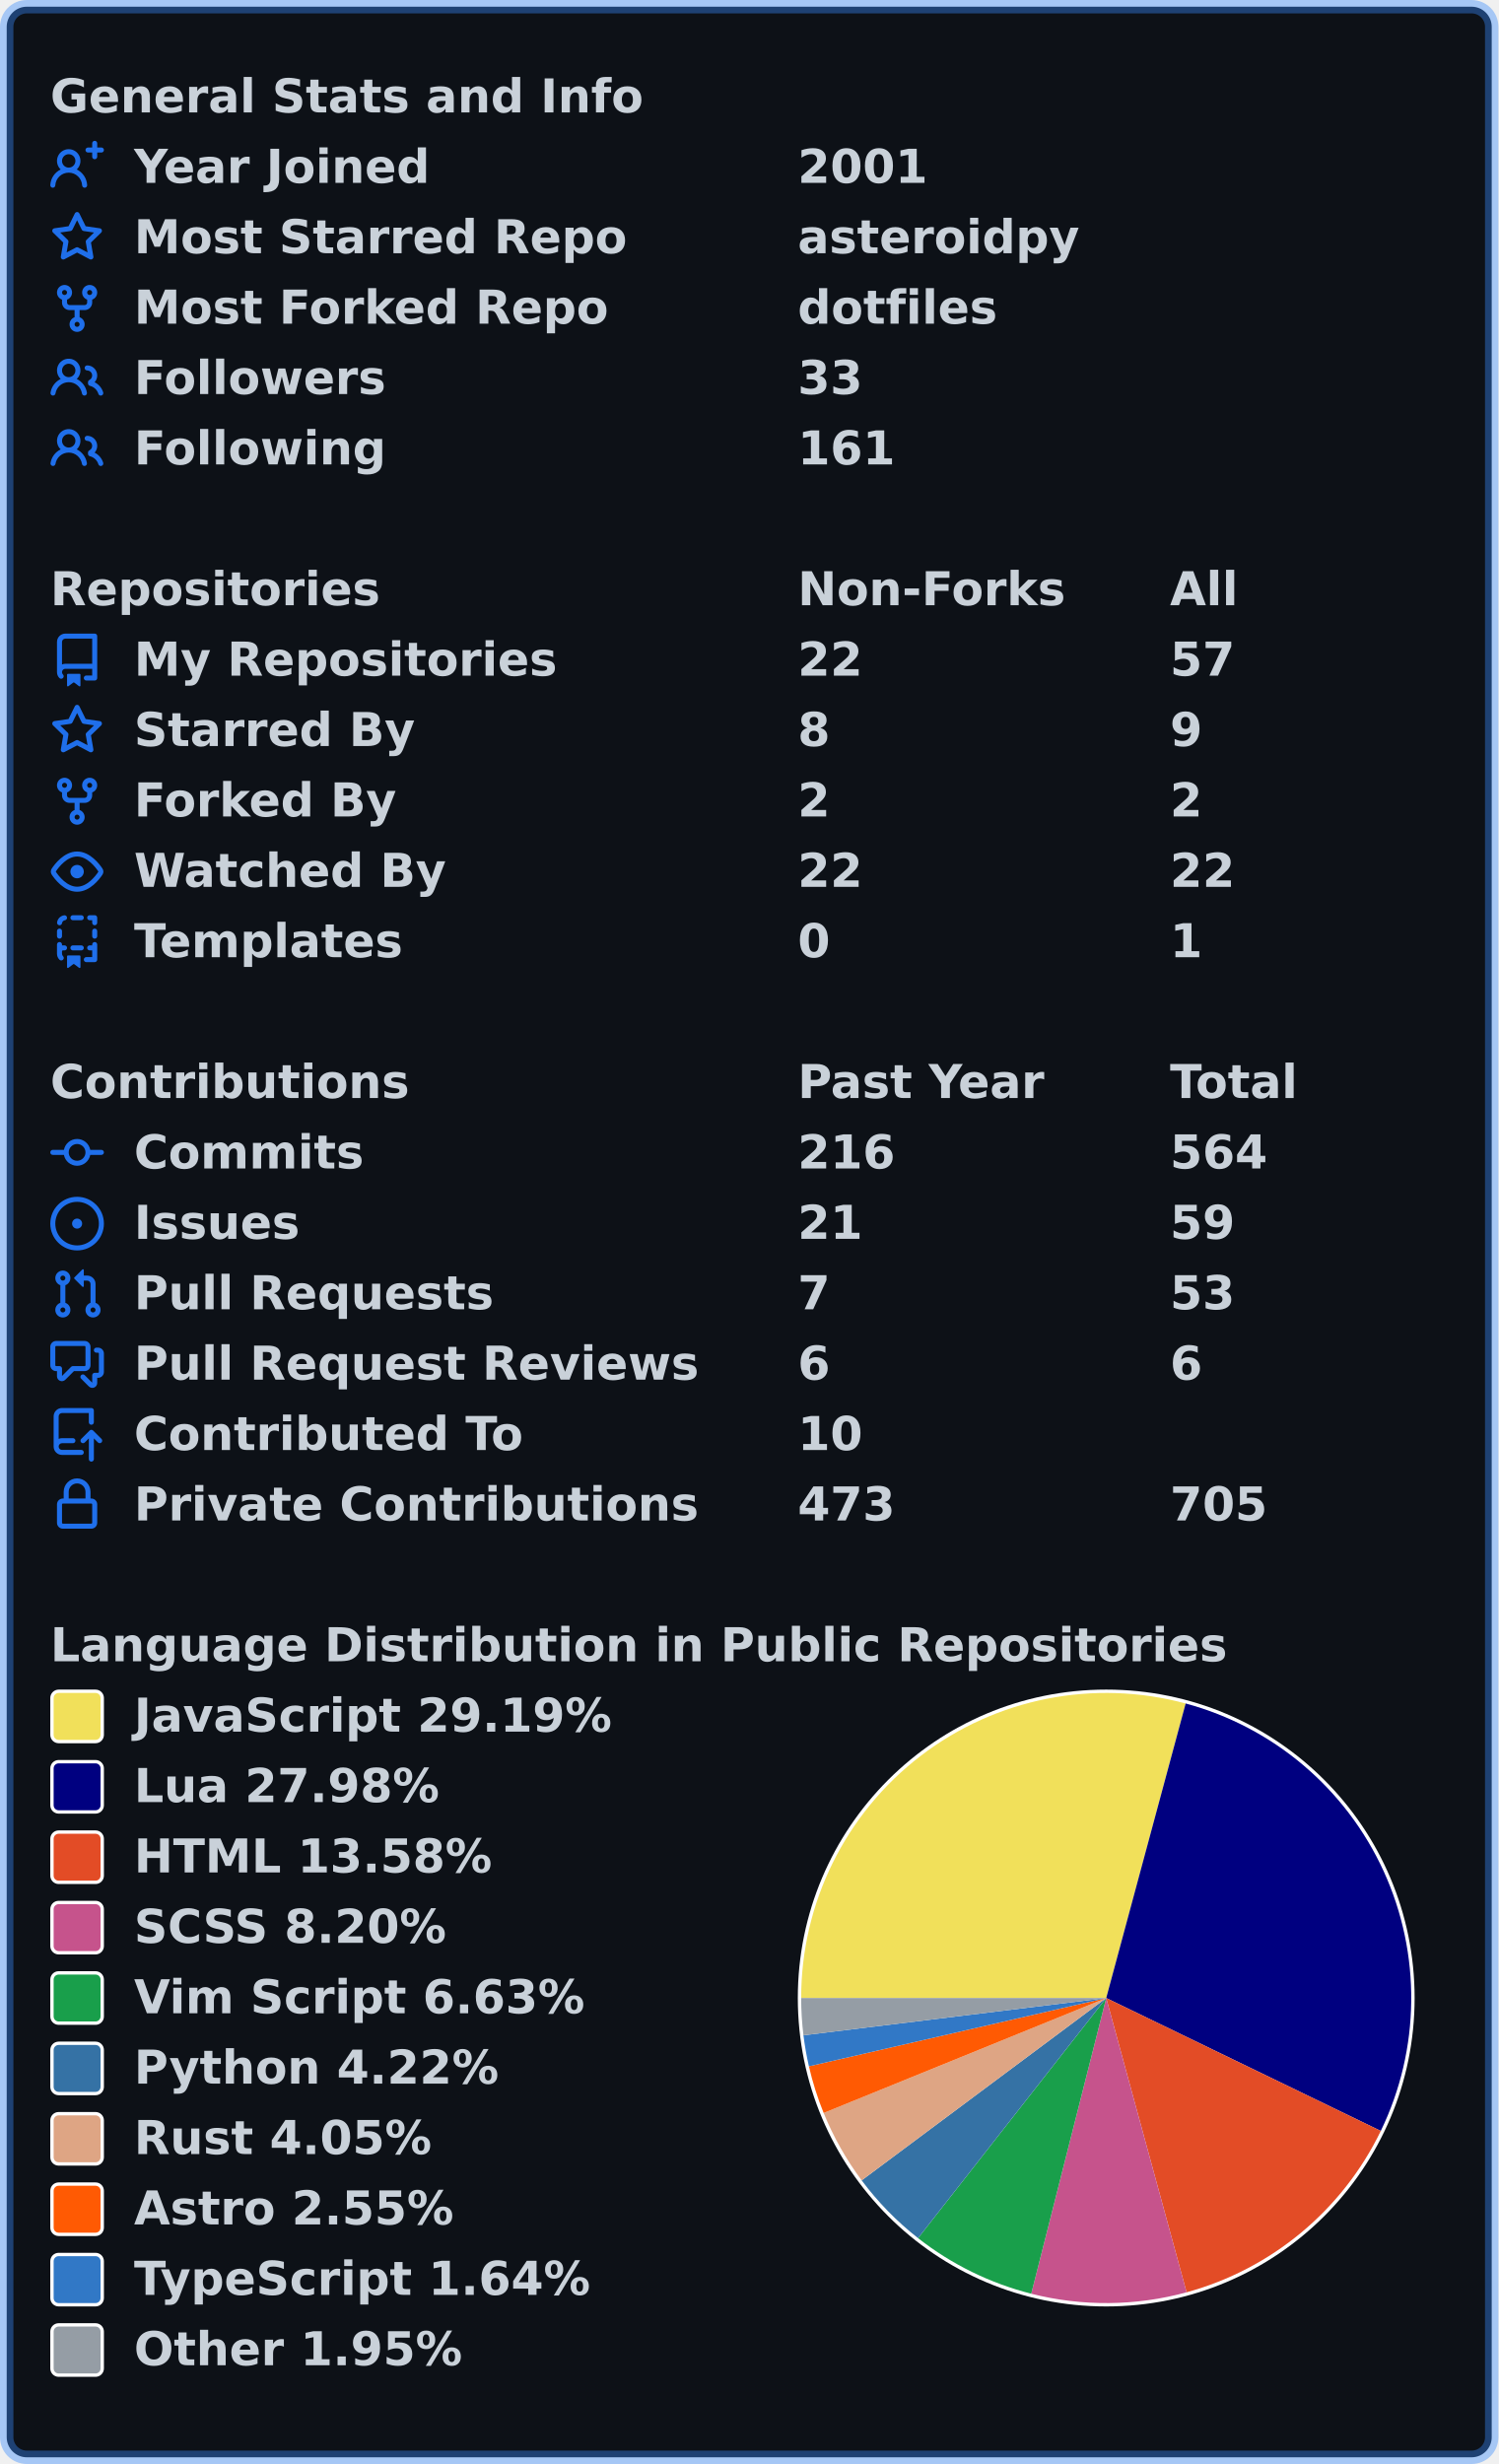
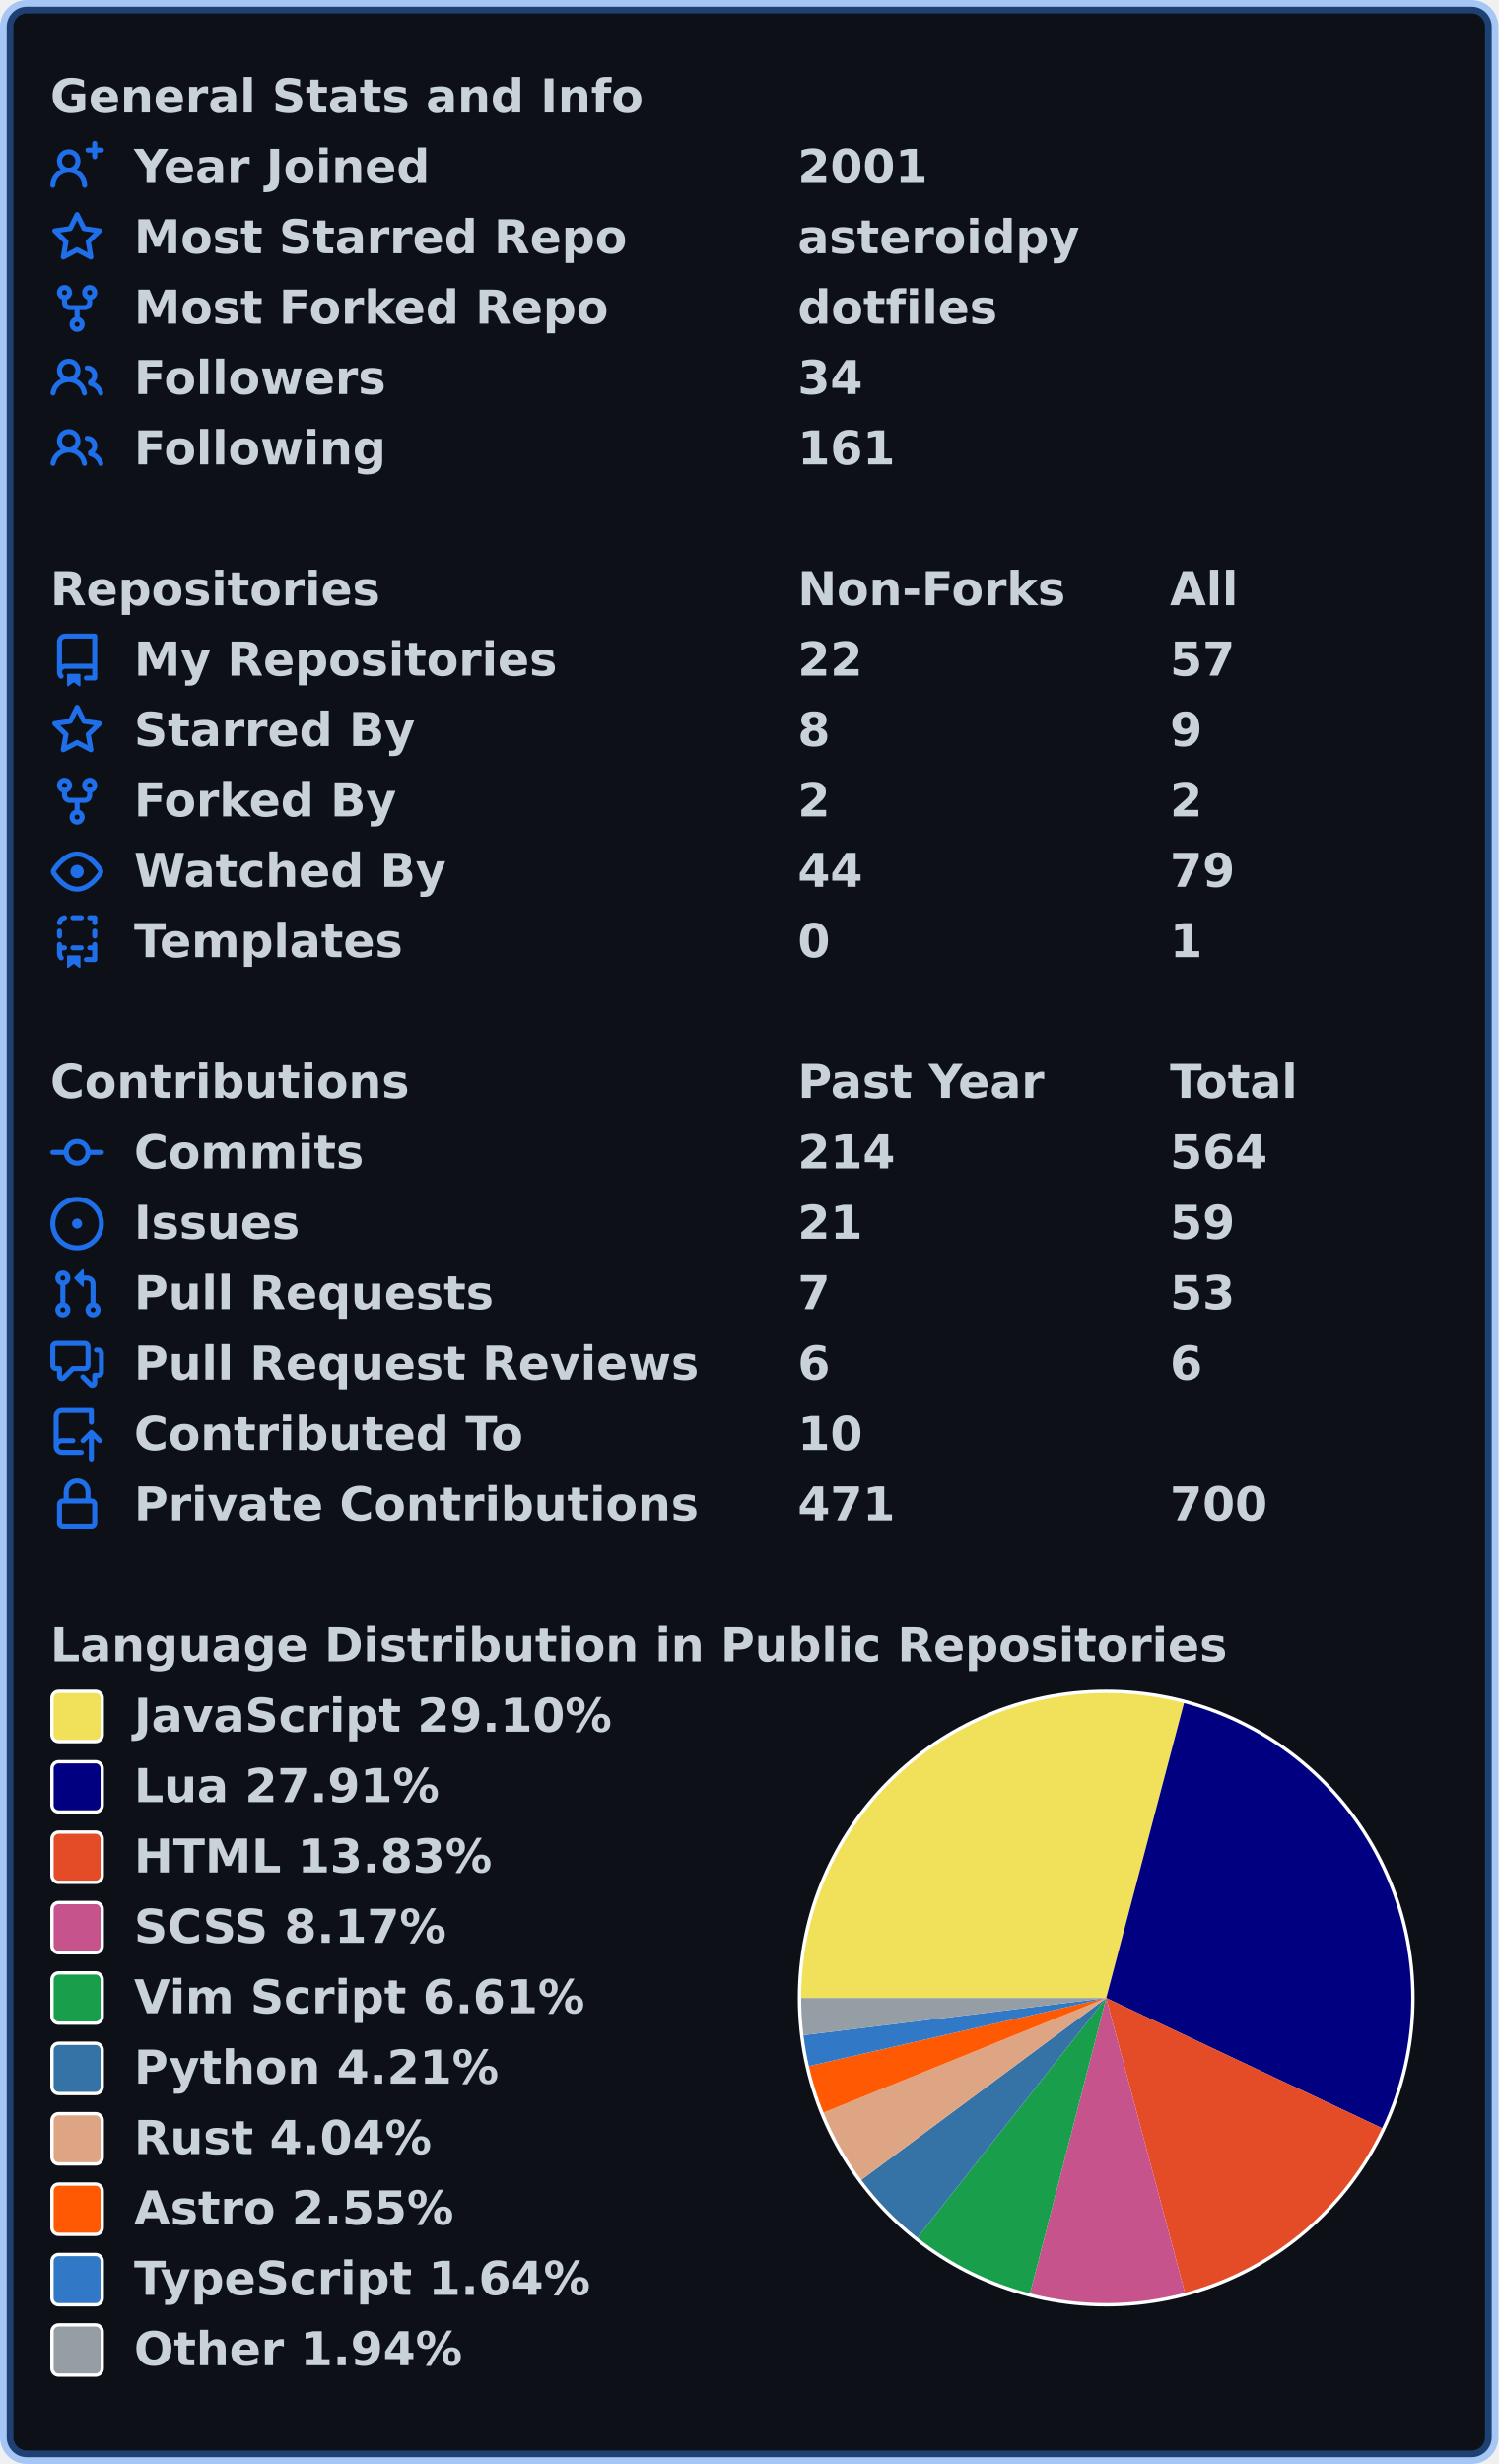
<svg xmlns="http://www.w3.org/2000/svg" width="447" height="735" viewBox="0 0 447 735" lang="en" xml:lang="en">
  <rect x="2" y="2" stroke-width="4" rx="6" width="443" height="731" stroke="rgba(56,139,253,0.4)" fill="#0d1117" />
  <g font-weight="600" font-size="110pt" font-family="Verdana,Geneva,DejaVu Sans,sans-serif" text-rendering="geometricPrecision">
    <g transform="translate(0, 21)" fill="#c9d1d9">
      <g transform="translate(15, 0)">
        <g transform="scale(0.095)">
          <text x="0" y="132" textLength="1851" lengthAdjust="spacingAndGlyphs">General Stats and Info</text>
        </g>
      </g>
      <g transform="translate(15, 21)">
        <path fill="#1f6feb" fill-rule="evenodd" d="M13.25 0a.75.75 0 01.75.75V2h1.25a.75.75 0 010 1.5H14v1.25a.75.75 0 01-1.5 0V3.5h-1.25a.75.75 0 010-1.5h1.25V.75a.75.75 0 01.75-.75zM5.5 4a2 2 0 100 4 2 2 0 000-4zm2.4 4.548a3.5 3.5 0 10-4.799 0 5.527 5.527 0 00-3.1 4.66.75.75 0 101.498.085A4.01 4.01 0 015.5 9.5a4.01 4.01 0 014.001 3.793.75.75 0 101.498-.086 5.527 5.527 0 00-3.1-4.659z" />
        <g transform="scale(0.095)">
          <text lengthAdjust="spacingAndGlyphs" textLength="932" x="263" y="132">Year Joined</text>
          <text lengthAdjust="spacingAndGlyphs" textLength="420" x="2347" y="132">2001</text>
        </g>
      </g>
      <g transform="translate(15, 42)">
        <path fill="#1f6feb" fill-rule="evenodd" d="M8 .25a.75.75 0 01.673.418l1.882 3.815 4.21.612a.75.75 0 01.416 1.279l-3.046 2.97.719 4.192a.75.75 0 01-1.088.791L8 12.347l-3.766 1.98a.75.75 0 01-1.088-.79l.72-4.194L.818 6.374a.75.75 0 01.416-1.28l4.21-.611L7.327.668A.75.75 0 018 .25zm0 2.445L6.615 5.5a.75.75 0 01-.564.41l-3.097.45 2.24 2.184a.75.75 0 01.216.664l-.528 3.084 2.769-1.456a.75.75 0 01.698 0l2.77 1.456-.53-3.084a.75.75 0 01.216-.664l2.24-2.183-3.096-.45a.75.75 0 01-.564-.41L8 2.694v.001z" />
        <g transform="scale(0.095)">
          <text lengthAdjust="spacingAndGlyphs" textLength="1532" x="263" y="132">Most Starred Repo</text>
          <text lengthAdjust="spacingAndGlyphs" textLength="874" x="2347" y="132">asteroidpy</text>
        </g>
      </g>
      <g transform="translate(15, 63)">
        <path fill="#1f6feb" fill-rule="evenodd" d="M5 3.25a.75.75 0 11-1.5 0 .75.75 0 011.5 0zm0 2.122a2.25 2.25 0 10-1.5 0v.878A2.25 2.25 0 005.75 8.5h1.5v2.128a2.251 2.251 0 101.5 0V8.5h1.5a2.25 2.25 0 002.25-2.25v-.878a2.25 2.25 0 10-1.5 0v.878a.75.75 0 01-.75.75h-4.5A.75.75 0 015 6.25v-.878zm3.75 7.378a.75.75 0 11-1.5 0 .75.75 0 011.5 0zm3-8.75a.75.75 0 100-1.5.75.75 0 000 1.5z" />
        <g transform="scale(0.095)">
          <text lengthAdjust="spacingAndGlyphs" textLength="1485" x="263" y="132">Most Forked Repo</text>
          <text lengthAdjust="spacingAndGlyphs" textLength="609" x="2347" y="132">dotfiles</text>
        </g>
      </g>
      <g transform="translate(15, 84)">
        <path fill="#1f6feb" fill-rule="evenodd" d="M5.5 3.5a2 2 0 100 4 2 2 0 000-4zM2 5.5a3.5 3.5 0 115.898 2.549 5.507 5.507 0 013.034 4.084.75.75 0 11-1.482.235 4.001 4.001 0 00-7.9 0 .75.75 0 01-1.482-.236A5.507 5.507 0 013.102 8.05 3.49 3.49 0 012 5.5zM11 4a.75.75 0 100 1.5 1.5 1.5 0 01.666 2.844.75.75 0 00-.416.672v.352a.75.75 0 00.574.73c1.2.289 2.162 1.2 2.522 2.372a.75.75 0 101.434-.44 5.01 5.01 0 00-2.56-3.012A3 3 0 0011 4z" />
        <g transform="scale(0.095)">
          <text lengthAdjust="spacingAndGlyphs" textLength="778" x="263" y="132">Followers</text>
-           <text lengthAdjust="spacingAndGlyphs" textLength="210" x="2347" y="132">33</text>
+           <text lengthAdjust="spacingAndGlyphs" textLength="210" x="2347" y="132">34</text>
        </g>
      </g>
      <g transform="translate(15, 105)">
        <path fill="#1f6feb" fill-rule="evenodd" d="M5.5 3.5a2 2 0 100 4 2 2 0 000-4zM2 5.5a3.5 3.5 0 115.898 2.549 5.507 5.507 0 013.034 4.084.75.75 0 11-1.482.235 4.001 4.001 0 00-7.9 0 .75.75 0 01-1.482-.236A5.507 5.507 0 013.102 8.05 3.49 3.49 0 012 5.5zM11 4a.75.75 0 100 1.5 1.5 1.5 0 01.666 2.844.75.75 0 00-.416.672v.352a.75.75 0 00.574.73c1.2.289 2.162 1.2 2.522 2.372a.75.75 0 101.434-.44 5.01 5.01 0 00-2.56-3.012A3 3 0 0011 4z" />
        <g transform="scale(0.095)">
          <text lengthAdjust="spacingAndGlyphs" textLength="780" x="263" y="132">Following</text>
          <text lengthAdjust="spacingAndGlyphs" textLength="315" x="2347" y="132">161</text>
        </g>
      </g>
    </g>
    <g transform="translate(0, 168)" fill="#c9d1d9">
      <g transform="translate(15, 0)">
        <g transform="scale(0.095)">
          <text x="0" y="132" textLength="1020" lengthAdjust="spacingAndGlyphs">Repositories</text>
          <text x="2347" y="132" textLength="832" lengthAdjust="spacingAndGlyphs">Non-Forks</text>
          <text x="3516" y="132" textLength="206" lengthAdjust="spacingAndGlyphs">All</text>
        </g>
      </g>
      <g transform="translate(15, 21)">
        <path fill="#1f6feb" fill-rule="evenodd" d="M2 2.5A2.5 2.5 0 014.5 0h8.75a.75.75 0 01.75.75v12.5a.75.75 0 01-.75.75h-2.5a.75.75 0 110-1.5h1.75v-2h-8a1 1 0 00-.714 1.7.75.75 0 01-1.072 1.05A2.495 2.495 0 012 11.5v-9zm10.5-1V9h-8c-.356 0-.694.074-1 .208V2.5a1 1 0 011-1h8zM5 12.25v3.25a.25.25 0 00.4.2l1.45-1.087a.25.25 0 01.3 0L8.6 15.7a.25.25 0 00.4-.2v-3.25a.25.25 0 00-.25-.25h-3.5a.25.25 0 00-.25.25z" />
        <g transform="scale(0.095)">
          <text lengthAdjust="spacingAndGlyphs" textLength="1312" x="263" y="132">My Repositories</text>
          <text lengthAdjust="spacingAndGlyphs" textLength="210" x="2347" y="132">22</text>
          <text lengthAdjust="spacingAndGlyphs" textLength="210" x="3516" y="132">57</text>
        </g>
      </g>
      <g transform="translate(15, 42)">
        <path fill="#1f6feb" fill-rule="evenodd" d="M8 .25a.75.75 0 01.673.418l1.882 3.815 4.21.612a.75.75 0 01.416 1.279l-3.046 2.97.719 4.192a.75.75 0 01-1.088.791L8 12.347l-3.766 1.98a.75.75 0 01-1.088-.79l.72-4.194L.818 6.374a.75.75 0 01.416-1.28l4.21-.611L7.327.668A.75.75 0 018 .25zm0 2.445L6.615 5.5a.75.75 0 01-.564.41l-3.097.45 2.24 2.184a.75.75 0 01.216.664l-.528 3.084 2.769-1.456a.75.75 0 01.698 0l2.77 1.456-.53-3.084a.75.75 0 01.216-.664l2.24-2.183-3.096-.45a.75.75 0 01-.564-.41L8 2.694v.001z" />
        <g transform="scale(0.095)">
          <text lengthAdjust="spacingAndGlyphs" textLength="874" x="263" y="132">Starred By</text>
          <text lengthAdjust="spacingAndGlyphs" textLength="105" x="2347" y="132">8</text>
          <text lengthAdjust="spacingAndGlyphs" textLength="105" x="3516" y="132">9</text>
        </g>
      </g>
      <g transform="translate(15, 63)">
        <path fill="#1f6feb" fill-rule="evenodd" d="M5 3.25a.75.75 0 11-1.5 0 .75.75 0 011.5 0zm0 2.122a2.25 2.25 0 10-1.5 0v.878A2.25 2.25 0 005.75 8.5h1.5v2.128a2.251 2.251 0 101.5 0V8.5h1.5a2.25 2.25 0 002.25-2.25v-.878a2.25 2.25 0 10-1.5 0v.878a.75.75 0 01-.75.75h-4.5A.75.75 0 015 6.25v-.878zm3.75 7.378a.75.75 0 11-1.5 0 .75.75 0 011.5 0zm3-8.75a.75.75 0 100-1.5.75.75 0 000 1.5z" />
        <g transform="scale(0.095)">
          <text lengthAdjust="spacingAndGlyphs" textLength="828" x="263" y="132">Forked By</text>
          <text lengthAdjust="spacingAndGlyphs" textLength="105" x="2347" y="132">2</text>
          <text lengthAdjust="spacingAndGlyphs" textLength="105" x="3516" y="132">2</text>
        </g>
      </g>
      <g transform="translate(15, 84)">
        <path fill="#1f6feb" fill-rule="evenodd" d="M1.679 7.932c.412-.621 1.242-1.75 2.366-2.717C5.175 4.242 6.527 3.5 8 3.5c1.473 0 2.824.742 3.955 1.715 1.124.967 1.954 2.096 2.366 2.717a.119.119 0 010 .136c-.412.621-1.242 1.75-2.366 2.717C10.825 11.758 9.473 12.5 8 12.5c-1.473 0-2.824-.742-3.955-1.715C2.92 9.818 2.09 8.69 1.679 8.068a.119.119 0 010-.136zM8 2c-1.981 0-3.67.992-4.933 2.078C1.797 5.169.88 6.423.43 7.1a1.619 1.619 0 000 1.798c.45.678 1.367 1.932 2.637 3.024C4.329 13.008 6.019 14 8 14c1.981 0 3.67-.992 4.933-2.078 1.27-1.091 2.187-2.345 2.637-3.023a1.619 1.619 0 000-1.798c-.45-.678-1.367-1.932-2.637-3.023C11.671 2.992 9.981 2 8 2zm0 8a2 2 0 100-4 2 2 0 000 4z" />
        <g transform="scale(0.095)">
          <text lengthAdjust="spacingAndGlyphs" textLength="993" x="263" y="132">Watched By</text>
-           <text lengthAdjust="spacingAndGlyphs" textLength="210" x="2347" y="132">22</text>
-           <text lengthAdjust="spacingAndGlyphs" textLength="210" x="3516" y="132">22</text>
+           <text lengthAdjust="spacingAndGlyphs" textLength="210" x="2347" y="132">44</text>
+           <text lengthAdjust="spacingAndGlyphs" textLength="210" x="3516" y="132">79</text>
        </g>
      </g>
      <g transform="translate(15, 105)">
        <path fill="#1f6feb" fill-rule="evenodd" d="M6 .75A.75.75 0 016.75 0h2.5a.75.75 0 010 1.5h-2.5A.75.75 0 016 .75zm5 0a.75.75 0 01.75-.75h1.5a.75.75 0 01.75.75v1.5a.75.75 0 01-1.5 0V1.5h-.75A.75.75 0 0111 .75zM4.992.662a.75.75 0 01-.636.848c-.436.063-.783.41-.846.846a.75.75 0 01-1.485-.212A2.501 2.501 0 014.144.025a.75.75 0 01.848.637zM2.75 4a.75.75 0 01.75.75v1.5a.75.75 0 01-1.5 0v-1.5A.75.75 0 012.75 4zm10.5 0a.75.75 0 01.75.75v1.5a.75.75 0 01-1.5 0v-1.5a.75.75 0 01.75-.75zM2.75 8a.75.75 0 01.75.75v.268A1.72 1.72 0 013.75 9h.5a.75.75 0 010 1.5h-.5a.25.25 0 00-.25.25v.75c0 .28.114.532.3.714a.75.75 0 01-1.05 1.072A2.495 2.495 0 012 11.5V8.75A.75.75 0 012.75 8zm10.5 0a.75.75 0 01.75.75v4.5a.75.75 0 01-.75.75h-2.5a.75.75 0 010-1.5h1.75v-2h-.75a.75.75 0 010-1.5h.75v-.25a.75.75 0 01.75-.75zM6 9.75A.75.75 0 016.75 9h2.5a.75.75 0 010 1.5h-2.5A.75.75 0 016 9.75zm-1 2.5v3.25a.25.25 0 00.4.2l1.45-1.087a.25.25 0 01.3 0L8.6 15.7a.25.25 0 00.4-.2v-3.25a.25.25 0 00-.25-.25h-3.5a.25.25 0 00-.25.25z" />
        <g transform="scale(0.095)">
          <text lengthAdjust="spacingAndGlyphs" textLength="868" x="263" y="132">Templates</text>
          <text lengthAdjust="spacingAndGlyphs" textLength="105" x="2347" y="132">0</text>
          <text lengthAdjust="spacingAndGlyphs" textLength="105" x="3516" y="132">1</text>
        </g>
      </g>
    </g>
    <g transform="translate(0, 315)" fill="#c9d1d9">
      <g transform="translate(15, 0)">
        <g transform="scale(0.095)">
          <text x="0" y="132" textLength="1112" lengthAdjust="spacingAndGlyphs">Contributions</text>
          <text x="2347" y="132" textLength="774" lengthAdjust="spacingAndGlyphs">Past Year</text>
          <text x="3516" y="132" textLength="414" lengthAdjust="spacingAndGlyphs">Total</text>
        </g>
      </g>
      <g transform="translate(15, 21)">
        <path fill="#1f6feb" fill-rule="evenodd" d="M10.5 7.75a2.5 2.5 0 11-5 0 2.5 2.5 0 015 0zm1.43.75a4.002 4.002 0 01-7.86 0H.75a.75.75 0 110-1.5h3.32a4.001 4.001 0 017.86 0h3.32a.75.75 0 110 1.5h-3.32z" />
        <g transform="scale(0.095)">
          <text lengthAdjust="spacingAndGlyphs" textLength="734" x="263" y="132">Commits</text>
-           <text lengthAdjust="spacingAndGlyphs" textLength="315" x="2347" y="132">216</text>
+           <text lengthAdjust="spacingAndGlyphs" textLength="315" x="2347" y="132">214</text>
          <text lengthAdjust="spacingAndGlyphs" textLength="315" x="3516" y="132">564</text>
        </g>
      </g>
      <g transform="translate(15, 42)">
        <path fill="#1f6feb" d="M8 9.5a1.5 1.5 0 100-3 1.5 1.5 0 000 3z" />
        <path fill="#1f6feb" fill-rule="evenodd" d="M8 0a8 8 0 100 16A8 8 0 008 0zM1.5 8a6.5 6.5 0 1113 0 6.5 6.5 0 01-13 0z" />
        <g transform="scale(0.095)">
          <text lengthAdjust="spacingAndGlyphs" textLength="512" x="263" y="132">Issues</text>
          <text lengthAdjust="spacingAndGlyphs" textLength="210" x="2347" y="132">21</text>
          <text lengthAdjust="spacingAndGlyphs" textLength="210" x="3516" y="132">59</text>
        </g>
      </g>
      <g transform="translate(15, 63)">
        <path fill="#1f6feb" fill-rule="evenodd" d="M7.177 3.073L9.573.677A.25.25 0 0110 .854v4.792a.25.25 0 01-.427.177L7.177 3.427a.25.25 0 010-.354zM3.75 2.5a.75.75 0 100 1.5.75.75 0 000-1.5zm-2.25.75a2.25 2.25 0 113 2.122v5.256a2.251 2.251 0 11-1.5 0V5.372A2.25 2.25 0 011.5 3.25zM11 2.5h-1V4h1a1 1 0 011 1v5.628a2.251 2.251 0 101.5 0V5A2.5 2.5 0 0011 2.5zm1 10.25a.75.75 0 111.5 0 .75.75 0 01-1.5 0zM3.75 12a.75.75 0 100 1.5.75.75 0 000-1.5z" />
        <g transform="scale(0.095)">
          <text lengthAdjust="spacingAndGlyphs" textLength="1113" x="263" y="132">Pull Requests</text>
          <text lengthAdjust="spacingAndGlyphs" textLength="105" x="2347" y="132">7</text>
          <text lengthAdjust="spacingAndGlyphs" textLength="210" x="3516" y="132">53</text>
        </g>
      </g>
      <g transform="translate(15, 84)">
        <path fill="#1f6feb" fill-rule="evenodd" d="M1.5 2.75a.25.25 0 01.25-.25h8.5a.25.25 0 01.25.25v5.5a.25.25 0 01-.25.25h-3.5a.75.75 0 00-.53.22L3.5 11.44V9.25a.75.75 0 00-.75-.75h-1a.25.25 0 01-.25-.25v-5.5zM1.75 1A1.75 1.75 0 000 2.75v5.5C0 9.216.784 10 1.75 10H2v1.543a1.457 1.457 0 002.487 1.03L7.061 10h3.189A1.75 1.75 0 0012 8.25v-5.5A1.75 1.75 0 0010.25 1h-8.5zM14.5 4.75a.25.25 0 00-.25-.25h-.5a.75.75 0 110-1.5h.5c.966 0 1.75.784 1.75 1.75v5.5A1.75 1.75 0 0114.25 12H14v1.543a1.457 1.457 0 01-2.487 1.03L9.22 12.28a.75.75 0 111.06-1.06l2.22 2.22v-2.19a.75.75 0 01.75-.75h1a.25.25 0 00.25-.25v-5.5z" />
        <g transform="scale(0.095)">
          <text lengthAdjust="spacingAndGlyphs" textLength="1762" x="263" y="132">Pull Request Reviews</text>
          <text lengthAdjust="spacingAndGlyphs" textLength="105" x="2347" y="132">6</text>
          <text lengthAdjust="spacingAndGlyphs" textLength="105" x="3516" y="132">6</text>
        </g>
      </g>
      <g transform="translate(15, 105)">
        <path fill="#1f6feb" fill-rule="evenodd" d="M1 2.5A2.5 2.5 0 013.5 0h8.75a.75.75 0 01.75.75v3.5a.75.75 0 01-1.5 0V1.5h-8a1 1 0 00-1 1v6.708A2.492 2.492 0 013.5 9h3.25a.75.75 0 010 1.5H3.5a1 1 0 100 2h5.75a.75.75 0 010 1.5H3.5A2.5 2.5 0 011 11.5v-9zm13.23 7.79a.75.75 0 001.06-1.06l-2.505-2.505a.75.75 0 00-1.06 0L9.22 9.229a.75.75 0 001.06 1.061l1.225-1.224v6.184a.75.75 0 001.5 0V9.066l1.224 1.224z" />
        <g transform="scale(0.095)">
          <text lengthAdjust="spacingAndGlyphs" textLength="1234" x="263" y="132">Contributed To</text>
          <text lengthAdjust="spacingAndGlyphs" textLength="210" x="2347" y="132">10</text>
        </g>
      </g>
      <g transform="translate(15, 126)">
        <path fill="#1f6feb" fill-rule="evenodd" d="M4 4v2h-.25A1.75 1.75 0 002 7.75v5.5c0 .966.784 1.75 1.75 1.75h8.5A1.75 1.75 0 0014 13.25v-5.5A1.75 1.75 0 0012.25 6H12V4a4 4 0 10-8 0zm6.5 2V4a2.5 2.5 0 00-5 0v2h5zM12 7.5h.25a.25.25 0 01.25.25v5.5a.25.25 0 01-.25.25h-8.5a.25.25 0 01-.25-.25v-5.5a.25.25 0 01.25-.25H12z" />
        <g transform="scale(0.095)">
          <text lengthAdjust="spacingAndGlyphs" textLength="1742" x="263" y="132">Private Contributions</text>
-           <text lengthAdjust="spacingAndGlyphs" textLength="315" x="2347" y="132">473</text>
-           <text lengthAdjust="spacingAndGlyphs" textLength="315" x="3516" y="132">705</text>
+           <text lengthAdjust="spacingAndGlyphs" textLength="315" x="2347" y="132">471</text>
+           <text lengthAdjust="spacingAndGlyphs" textLength="315" x="3516" y="132">700</text>
        </g>
      </g>
    </g>
    <g transform="translate(0, 483)" fill="#c9d1d9">
      <g transform="translate(15, 0)">
        <g transform="scale(0.095)">
          <text x="0" y="132" textLength="3652" lengthAdjust="spacingAndGlyphs">Language Distribution in Public Repositories</text>
        </g>
      </g>
      <g transform="translate(238, 21)">
        <circle cx="92" cy="92" r="92" fill="#ffffff" />
      </g>
      <g transform="translate(239, 22)">
-         <path fill-rule="evenodd" fill="#f1e05a" d="M 0.0,91 A 91 91 0 0 1 114.698 3.14 L 91,91 Z" />
-         <path fill-rule="evenodd" fill="#000080" d="M 114.698,3.14 A 91 91 0 0 1 172.909 130.647 L 91,91 Z" />
-         <path fill-rule="evenodd" fill="#e34c26" d="M 172.909,130.647 A 91 91 0 0 1 114.977 178.785 L 91,91 Z" />
-         <path fill-rule="evenodd" fill="#c6538c" d="M 114.977,178.785 A 91 91 0 0 1 68.634 179.209 L 91,91 Z" />
-         <path fill-rule="evenodd" fill="#199f4b" d="M 68.634,179.209 A 91 91 0 0 1 34.868 162.625 L 91,91 Z" />
-         <path fill-rule="evenodd" fill="#3572A5" d="M 34.868,162.625 A 91 91 0 0 1 18.047 145.395 L 91,91 Z" />
-         <path fill-rule="evenodd" fill="#dea584" d="M 18.047,145.395 A 91 91 0 0 1 6.707 125.288 L 91,91 Z" />
-         <path fill-rule="evenodd" fill="#ff5a03" d="M 6.707,125.288 A 91 91 0 0 1 2.31 111.373 L 91,91 Z" />
-         <path fill-rule="evenodd" fill="#3178c6" d="M 2.31,111.373 A 91 91 0 0 1 0.682 102.119 L 91,91 Z" />
-         <path fill-rule="evenodd" fill="#959da5" d="M 0.682,102.119 A 91 91 0 0 1 0.0 91 L 91,91 Z" />
+         <path fill-rule="evenodd" fill="#f1e05a" d="M 0.0,91 A 91 91 0 0 1 114.204 3.008 L 91,91 Z" />
+         <path fill-rule="evenodd" fill="#000080" d="M 114.204,3.008 A 91 91 0 0 1 173.3 129.829 L 91,91 Z" />
+         <path fill-rule="evenodd" fill="#e34c26" d="M 173.3,129.829 A 91 91 0 0 1 114.482 178.918 L 91,91 Z" />
+         <path fill-rule="evenodd" fill="#c6538c" d="M 114.482,178.918 A 91 91 0 0 1 68.276 179.117 L 91,91 Z" />
+         <path fill-rule="evenodd" fill="#199f4b" d="M 68.276,179.117 A 91 91 0 0 1 34.669 162.469 L 91,91 Z" />
+         <path fill-rule="evenodd" fill="#3572A5" d="M 34.669,162.469 A 91 91 0 0 1 17.94 145.252 L 91,91 Z" />
+         <path fill-rule="evenodd" fill="#dea584" d="M 17.94,145.252 A 91 91 0 0 1 6.666 125.188 L 91,91 Z" />
+         <path fill-rule="evenodd" fill="#ff5a03" d="M 6.666,125.188 A 91 91 0 0 1 2.296 111.312 L 91,91 Z" />
+         <path fill-rule="evenodd" fill="#3178c6" d="M 2.296,111.312 A 91 91 0 0 1 0.678 102.085 L 91,91 Z" />
+         <path fill-rule="evenodd" fill="#959da5" d="M 0.678,102.085 A 91 91 0 0 1 0.0 91 L 91,91 Z" />
      </g>
      <g transform="translate(15, 21)">
        <rect x="0.5" y="0.5" rx="2" width="15" height="15" fill="#f1e05a" stroke-width="1" stroke="#ffffff" />
-         <text transform="scale(0.095)" x="263" y="132" textLength="1516" lengthAdjust="spacingAndGlyphs">JavaScript 29.19%</text>
+         <text transform="scale(0.095)" x="263" y="132" textLength="1516" lengthAdjust="spacingAndGlyphs">JavaScript 29.10%</text>
      </g>
      <g transform="translate(15, 42)">
        <rect x="0.5" y="0.5" rx="2" width="15" height="15" fill="#000080" stroke-width="1" stroke="#ffffff" />
-         <text transform="scale(0.095)" x="263" y="132" textLength="980" lengthAdjust="spacingAndGlyphs">Lua 27.98%</text>
+         <text transform="scale(0.095)" x="263" y="132" textLength="980" lengthAdjust="spacingAndGlyphs">Lua 27.91%</text>
      </g>
      <g transform="translate(15, 63)">
        <rect x="0.5" y="0.5" rx="2" width="15" height="15" fill="#e34c26" stroke-width="1" stroke="#ffffff" />
-         <text transform="scale(0.095)" x="263" y="132" textLength="1142" lengthAdjust="spacingAndGlyphs">HTML 13.58%</text>
+         <text transform="scale(0.095)" x="263" y="132" textLength="1142" lengthAdjust="spacingAndGlyphs">HTML 13.83%</text>
      </g>
      <g transform="translate(15, 84)">
        <rect x="0.5" y="0.5" rx="2" width="15" height="15" fill="#c6538c" stroke-width="1" stroke="#ffffff" />
-         <text transform="scale(0.095)" x="263" y="132" textLength="1008" lengthAdjust="spacingAndGlyphs">SCSS 8.20%</text>
+         <text transform="scale(0.095)" x="263" y="132" textLength="1008" lengthAdjust="spacingAndGlyphs">SCSS 8.17%</text>
      </g>
      <g transform="translate(15, 105)">
        <rect x="0.5" y="0.5" rx="2" width="15" height="15" fill="#199f4b" stroke-width="1" stroke="#ffffff" />
-         <text transform="scale(0.095)" x="263" y="132" textLength="1428" lengthAdjust="spacingAndGlyphs">Vim Script 6.63%</text>
+         <text transform="scale(0.095)" x="263" y="132" textLength="1428" lengthAdjust="spacingAndGlyphs">Vim Script 6.61%</text>
      </g>
      <g transform="translate(15, 126)">
        <rect x="0.5" y="0.5" rx="2" width="15" height="15" fill="#3572A5" stroke-width="1" stroke="#ffffff" />
-         <text transform="scale(0.095)" x="263" y="132" textLength="1149" lengthAdjust="spacingAndGlyphs">Python 4.22%</text>
+         <text transform="scale(0.095)" x="263" y="132" textLength="1149" lengthAdjust="spacingAndGlyphs">Python 4.21%</text>
      </g>
      <g transform="translate(15, 147)">
        <rect x="0.5" y="0.5" rx="2" width="15" height="15" fill="#dea584" stroke-width="1" stroke="#ffffff" />
-         <text transform="scale(0.095)" x="263" y="132" textLength="946" lengthAdjust="spacingAndGlyphs">Rust 4.05%</text>
+         <text transform="scale(0.095)" x="263" y="132" textLength="946" lengthAdjust="spacingAndGlyphs">Rust 4.04%</text>
      </g>
      <g transform="translate(15, 168)">
        <rect x="0.5" y="0.5" rx="2" width="15" height="15" fill="#ff5a03" stroke-width="1" stroke="#ffffff" />
        <text transform="scale(0.095)" x="263" y="132" textLength="1008" lengthAdjust="spacingAndGlyphs">Astro 2.55%</text>
      </g>
      <g transform="translate(15, 189)">
        <rect x="0.5" y="0.5" rx="2" width="15" height="15" fill="#3178c6" stroke-width="1" stroke="#ffffff" />
        <text transform="scale(0.095)" x="263" y="132" textLength="1462" lengthAdjust="spacingAndGlyphs">TypeScript 1.64%</text>
      </g>
      <g transform="translate(15, 210)">
        <rect x="0.5" y="0.5" rx="2" width="15" height="15" fill="#959da5" stroke-width="1" stroke="#ffffff" />
-         <text transform="scale(0.095)" x="263" y="132" textLength="1047" lengthAdjust="spacingAndGlyphs">Other 1.95%</text>
+         <text transform="scale(0.095)" x="263" y="132" textLength="1047" lengthAdjust="spacingAndGlyphs">Other 1.94%</text>
      </g>
    </g>
  </g>
</svg>
